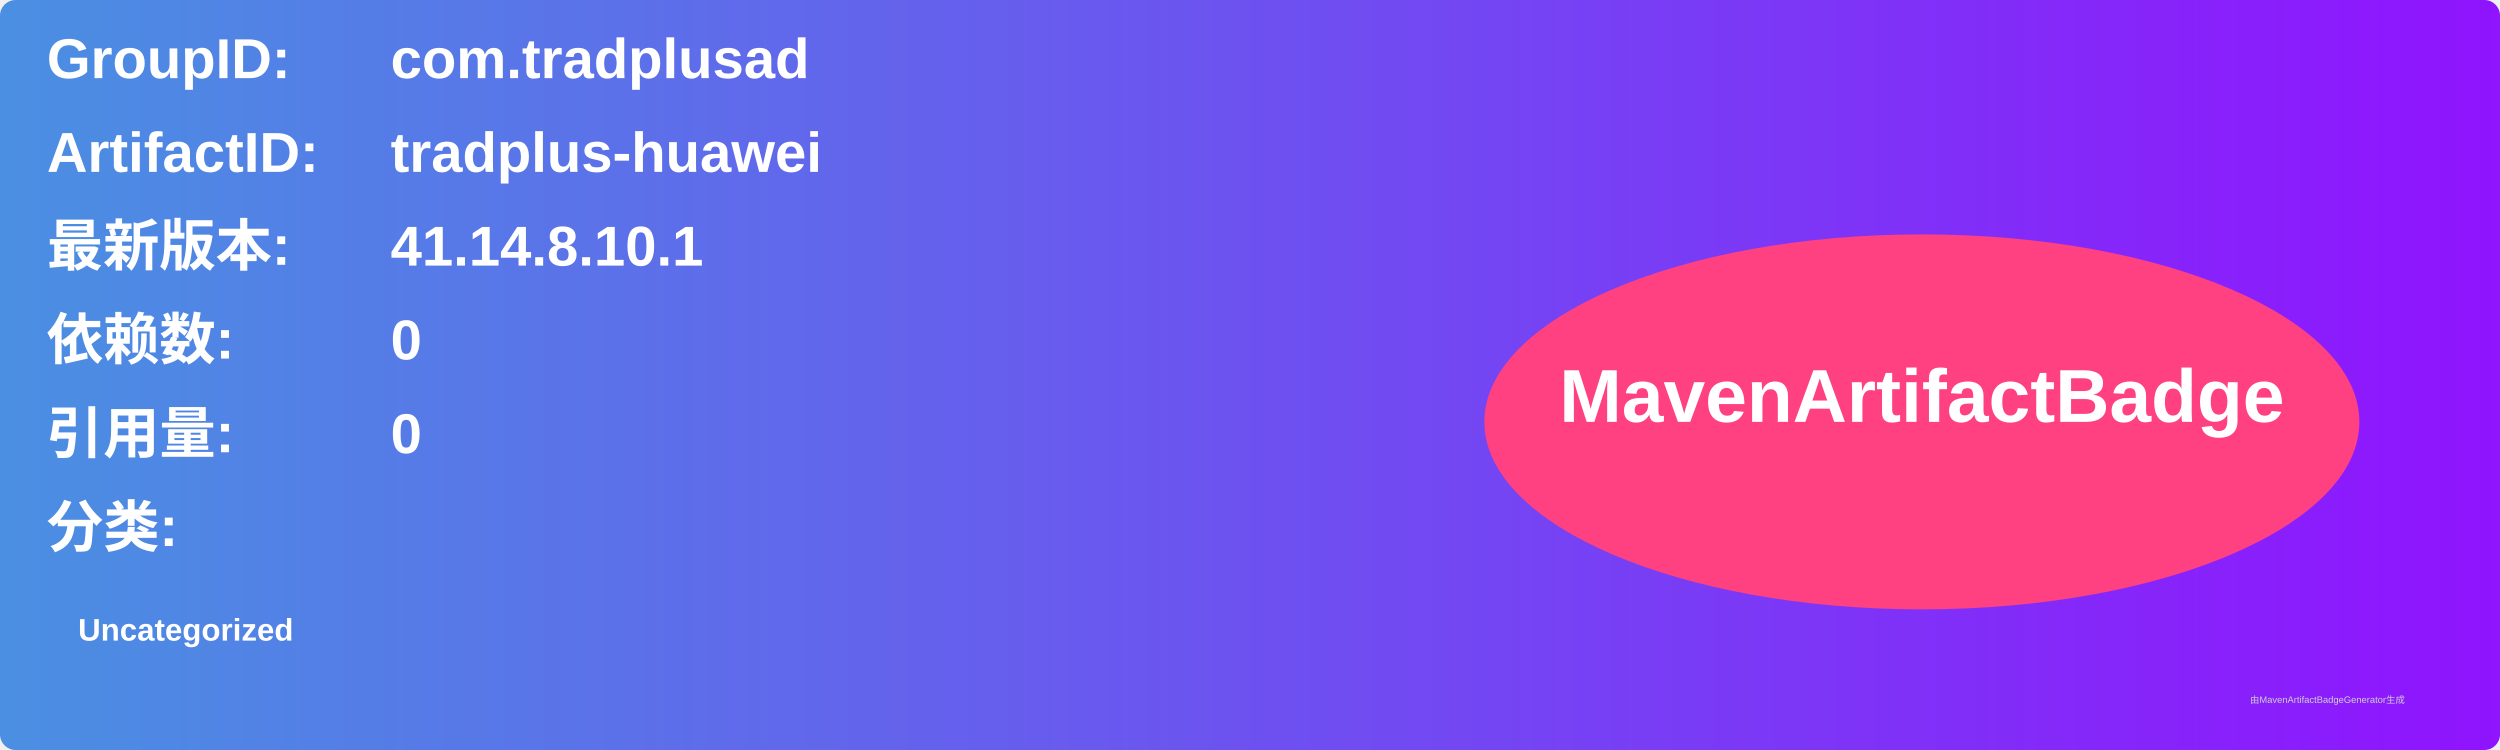
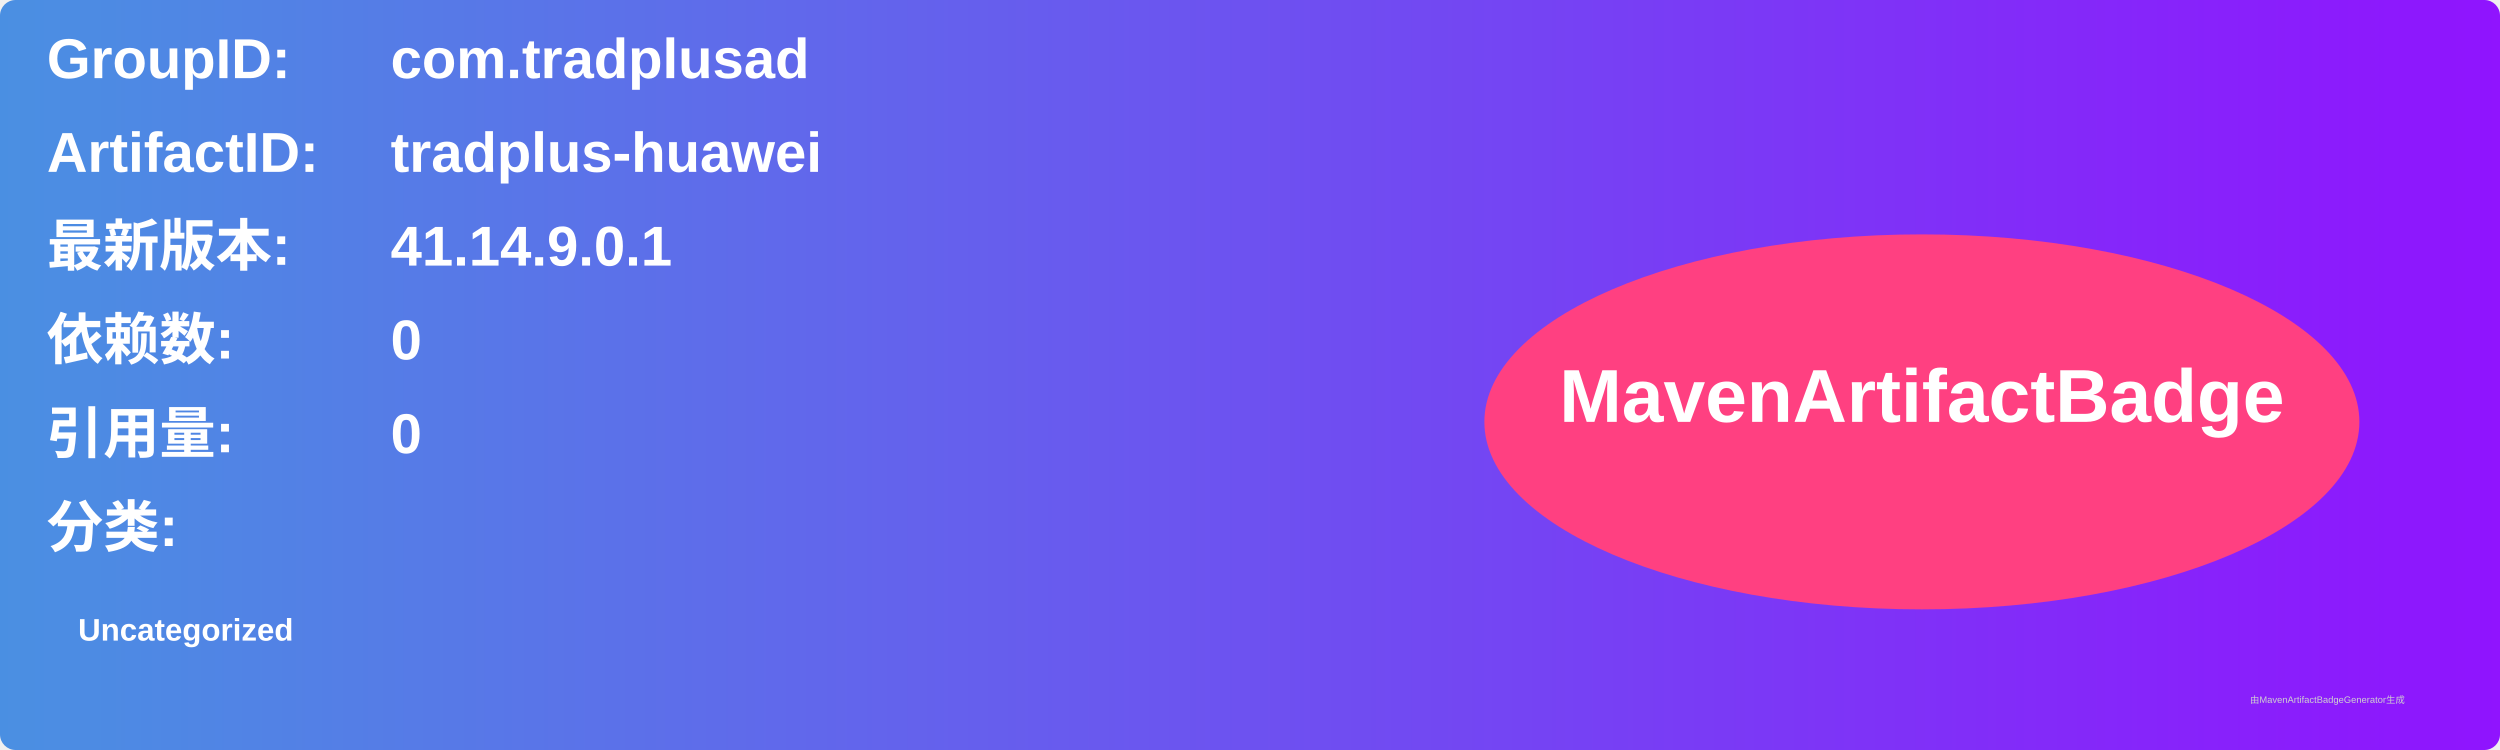
<svg xmlns="http://www.w3.org/2000/svg" width="800" height="240" viewBox="0 0 800 240">
  <linearGradient id="grad" x1="0%" y1="0%" x2="100%" y2="0%">
    <stop offset="0%" stop-color="#4a90e2" />
    <stop offset="100%" stop-color="#9013fe" />
  </linearGradient>
  <rect width="100%" height="100%" rx="5" ry="5" fill="url(#grad)" />
  <g transform="translate(15, 15)">
    <text x="0" y="10" font-family="Arial" font-size="18" fill="white" font-weight="bold" width="260">GroupID:</text>
    <text x="110" y="10" font-family="Arial" font-size="18" fill="white" font-weight="bold" width="460">com.tradplusad</text>
    <text x="0" y="40" font-family="Arial" font-size="18" fill="white" font-weight="bold" width="260">ArtifactID:</text>
    <text x="110" y="40" font-family="Arial" font-size="18" fill="white" font-weight="bold" width="460">tradplus-huawei</text>
    <text x="0" y="70" font-family="Arial" font-size="18" fill="white" font-weight="bold">最新版本:</text>
    <text x="110" y="70" font-family="Arial" font-size="18" fill="white" font-weight="bold">
-       <tspan font-weight="bold">41.14.8.10.1</tspan>
+       <tspan font-weight="bold">41.14.9.0.1</tspan>
    </text>
    <text x="0" y="100" font-family="Arial" font-size="18" fill="white" font-weight="bold">依赖数: </text>
    <text x="110" y="100" font-family="Arial" font-size="18" fill="white">
      <tspan font-weight="bold">0</tspan>
    </text>
    <text x="0" y="130" font-family="Arial" font-size="18" fill="white" font-weight="bold">引用量: </text>
    <text x="110" y="130" font-family="Arial" font-size="18" fill="white">
      <tspan font-weight="bold">0</tspan>
    </text>
    <text x="0" y="160" font-family="Arial" font-size="18" fill="white" font-weight="bold">分类:</text>
    <text x="10" y="190" font-family="Arial" font-size="10" fill="white">
      <tspan font-weight="bold">Uncategorized</tspan>
    </text>
    <ellipse cx="600" cy="120" rx="140" ry="60" fill="#ff4081" />
    <text x="600" y="120" text-anchor="middle" font-family="Arial" font-size="24" fill="white" font-weight="bold">MavenArtifactBadge</text>
  </g>
  <text x="720" y="225" font-family="Arial" font-size="3" fill="#d0d0d0">由MavenArtifactBadgeGenerator生成</text>
</svg>
